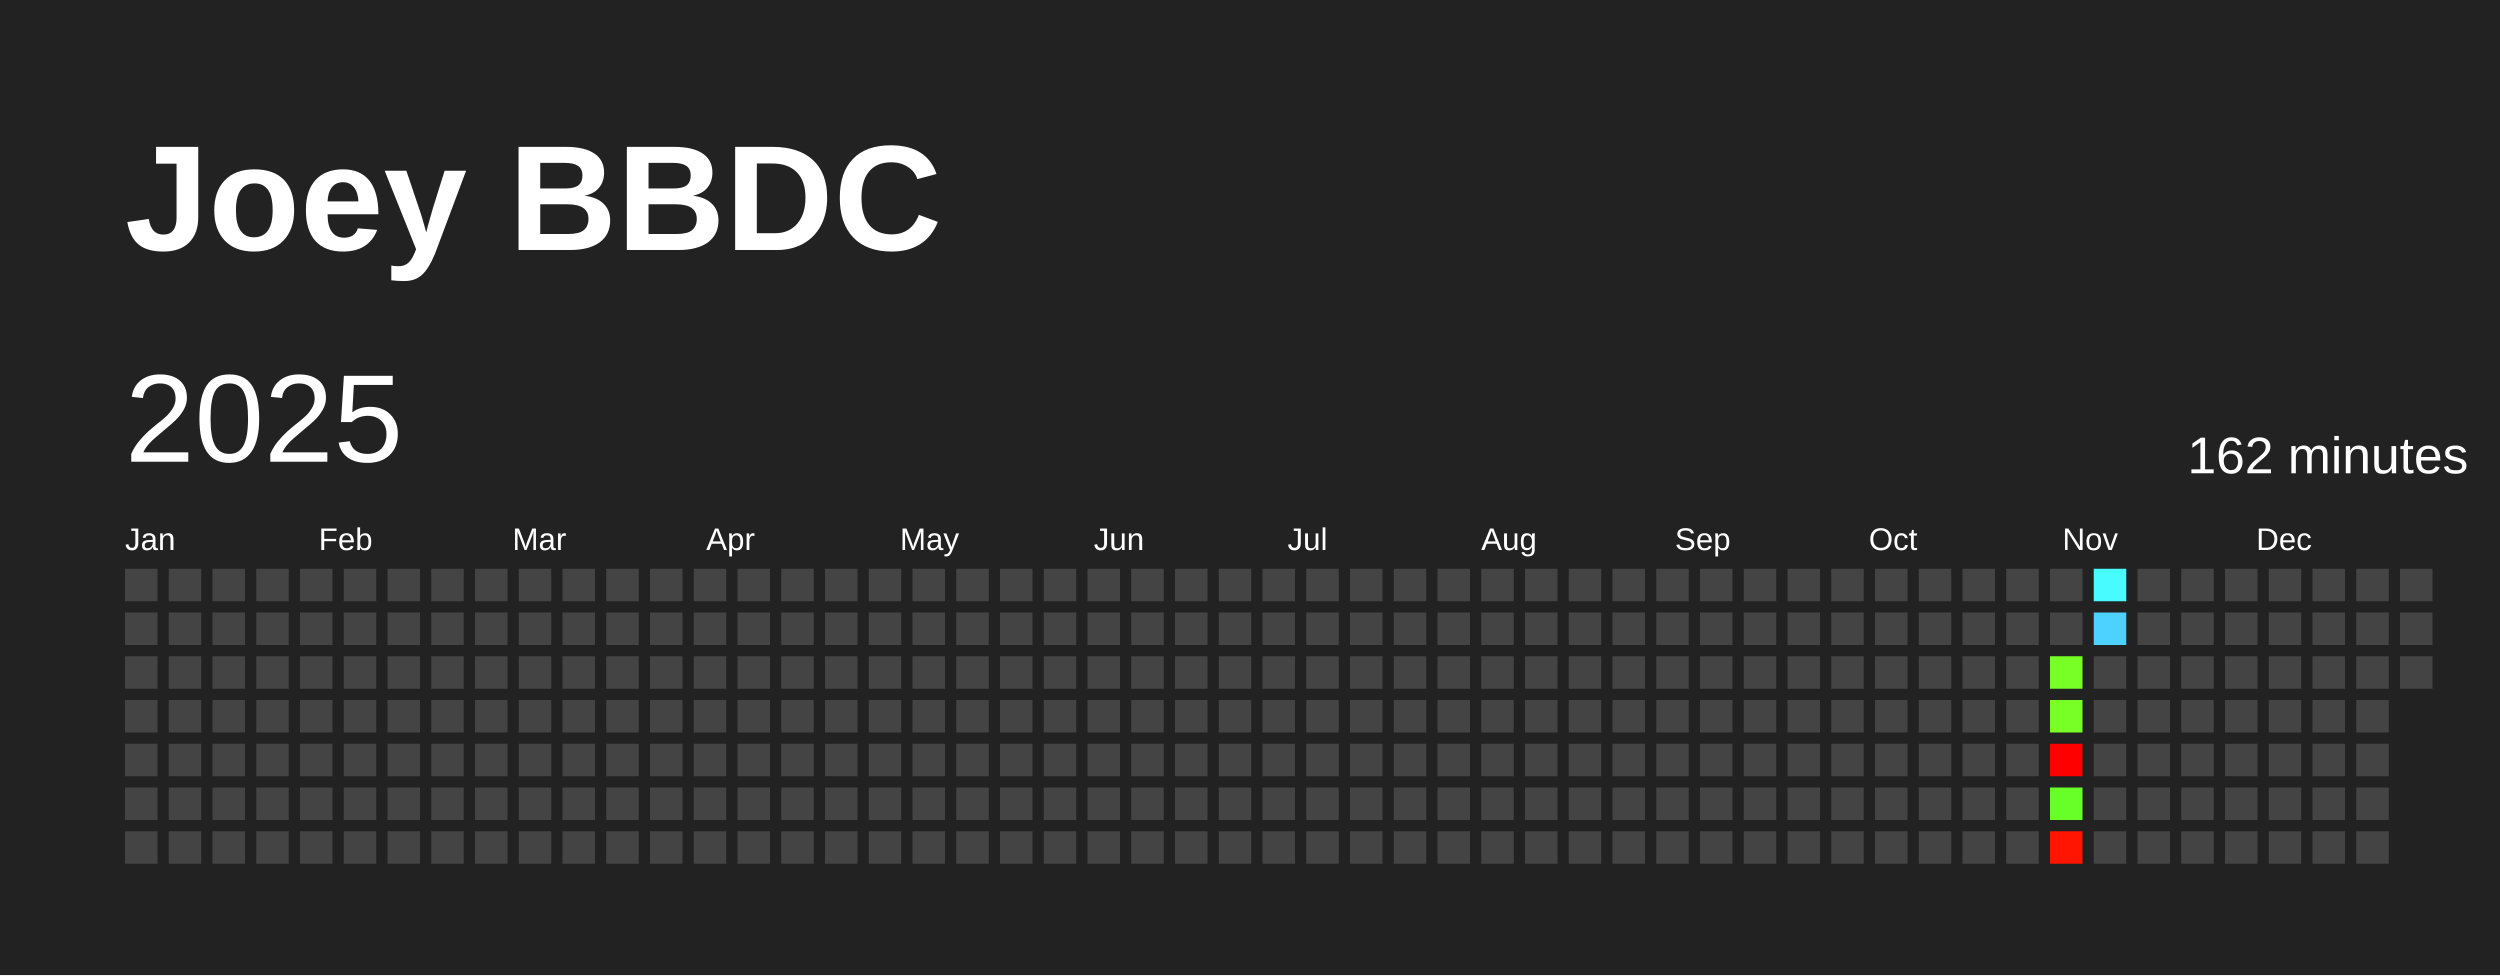
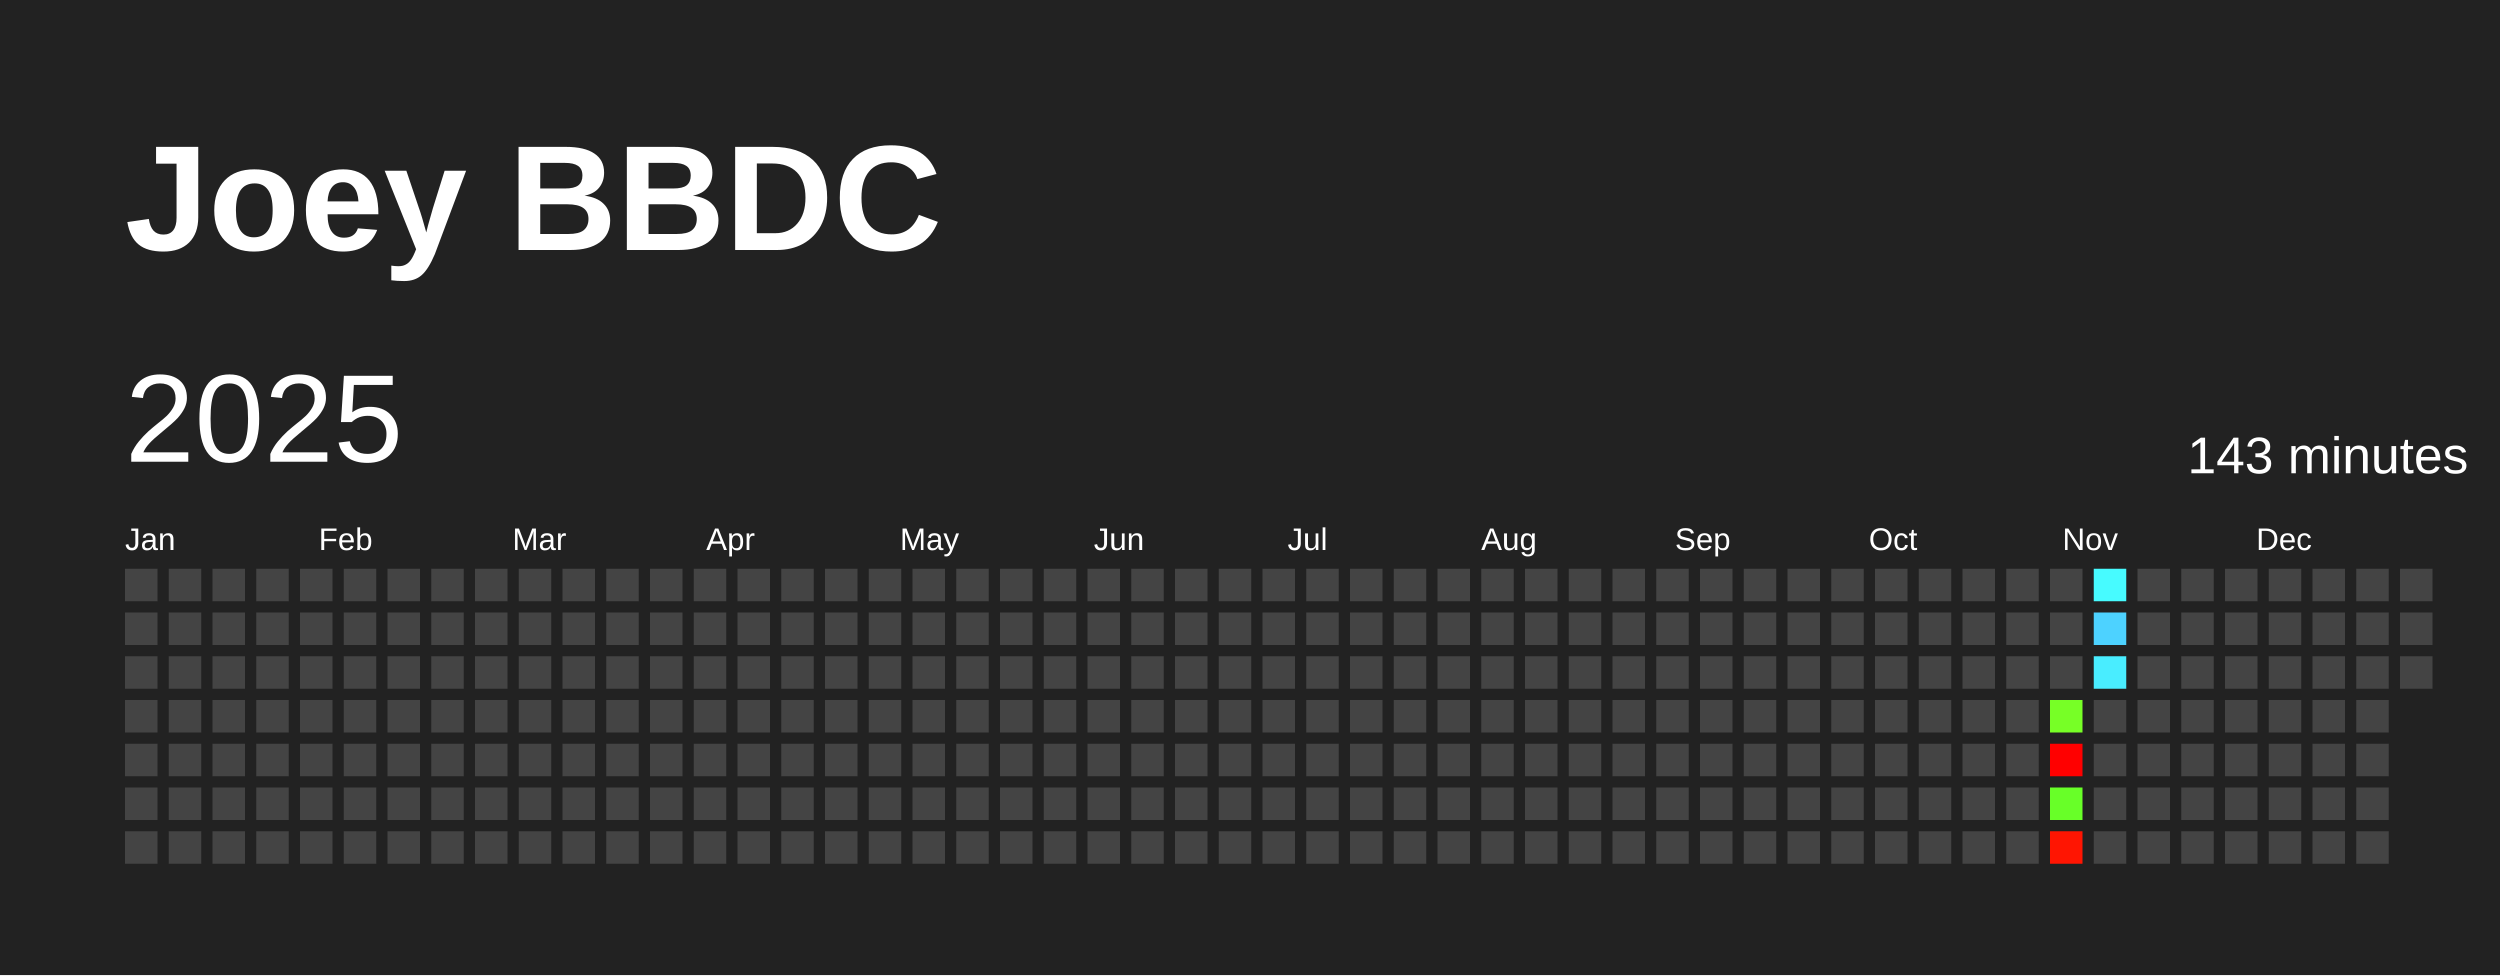
<svg xmlns="http://www.w3.org/2000/svg" baseProfile="full" height="78mm" version="1.1" viewBox="0,0,200,78" width="200mm">
  <defs />
  <rect fill="#222222" height="78" width="200" x="0" y="0" />
  <text fill="#FFFFFF" style="font-size:12px; font-family:Arial; font-weight:bold;" x="10" y="20">Joey BBDC</text>
  <text dominant-baseline="hanging" fill="#FFFFFF" style="font-size:10.0px; font-family:Arial;" x="10" y="30">2025</text>
-   <text dominant-baseline="hanging" fill="#FFFFFF" style="font-size:4.125px; font-family:Arial;" x="175" y="35">162 minutes</text>
+   <text dominant-baseline="hanging" fill="#FFFFFF" style="font-size:4.125px; font-family:Arial;" x="175" y="35">143 minutes</text>
  <text fill="#FFFFFF" style="font-size:2.5px; font-family:Arial" x="10.0" y="44">Jan</text>
  <text fill="#FFFFFF" style="font-size:2.5px; font-family:Arial" x="25.5" y="44">Feb</text>
  <text fill="#FFFFFF" style="font-size:2.5px; font-family:Arial" x="41.0" y="44">Mar</text>
  <text fill="#FFFFFF" style="font-size:2.5px; font-family:Arial" x="56.5" y="44">Apr</text>
  <text fill="#FFFFFF" style="font-size:2.5px; font-family:Arial" x="72.0" y="44">May</text>
  <text fill="#FFFFFF" style="font-size:2.5px; font-family:Arial" x="87.5" y="44">Jun</text>
  <text fill="#FFFFFF" style="font-size:2.5px; font-family:Arial" x="103.0" y="44">Jul</text>
  <text fill="#FFFFFF" style="font-size:2.5px; font-family:Arial" x="118.5" y="44">Aug</text>
  <text fill="#FFFFFF" style="font-size:2.5px; font-family:Arial" x="134.0" y="44">Sep</text>
  <text fill="#FFFFFF" style="font-size:2.5px; font-family:Arial" x="149.5" y="44">Oct</text>
  <text fill="#FFFFFF" style="font-size:2.5px; font-family:Arial" x="165.0" y="44">Nov</text>
  <text fill="#FFFFFF" style="font-size:2.5px; font-family:Arial" x="180.5" y="44">Dec</text>
  <rect fill="#444444" height="2.6" width="2.6" x="10.0" y="45.5" />
  <rect fill="#444444" height="2.6" width="2.6" x="10.0" y="49.0" />
  <rect fill="#444444" height="2.6" width="2.6" x="10.0" y="52.5" />
  <rect fill="#444444" height="2.6" width="2.6" x="10.0" y="56.0" />
  <rect fill="#444444" height="2.6" width="2.6" x="10.0" y="59.5" />
  <rect fill="#444444" height="2.6" width="2.6" x="10.0" y="63.0" />
  <rect fill="#444444" height="2.6" width="2.6" x="10.0" y="66.5" />
  <rect fill="#444444" height="2.6" width="2.6" x="13.5" y="45.5" />
  <rect fill="#444444" height="2.6" width="2.6" x="13.5" y="49.0" />
  <rect fill="#444444" height="2.6" width="2.6" x="13.5" y="52.5" />
  <rect fill="#444444" height="2.6" width="2.6" x="13.5" y="56.0" />
  <rect fill="#444444" height="2.6" width="2.6" x="13.5" y="59.5" />
  <rect fill="#444444" height="2.6" width="2.6" x="13.5" y="63.0" />
  <rect fill="#444444" height="2.6" width="2.6" x="13.5" y="66.5" />
  <rect fill="#444444" height="2.6" width="2.6" x="17.0" y="45.5" />
  <rect fill="#444444" height="2.6" width="2.6" x="17.0" y="49.0" />
  <rect fill="#444444" height="2.6" width="2.6" x="17.0" y="52.5" />
  <rect fill="#444444" height="2.6" width="2.6" x="17.0" y="56.0" />
  <rect fill="#444444" height="2.6" width="2.6" x="17.0" y="59.5" />
  <rect fill="#444444" height="2.6" width="2.6" x="17.0" y="63.0" />
  <rect fill="#444444" height="2.6" width="2.6" x="17.0" y="66.5" />
  <rect fill="#444444" height="2.6" width="2.6" x="20.5" y="45.5" />
  <rect fill="#444444" height="2.6" width="2.6" x="20.5" y="49.0" />
  <rect fill="#444444" height="2.6" width="2.6" x="20.5" y="52.5" />
  <rect fill="#444444" height="2.6" width="2.6" x="20.5" y="56.0" />
  <rect fill="#444444" height="2.6" width="2.6" x="20.5" y="59.5" />
  <rect fill="#444444" height="2.6" width="2.6" x="20.5" y="63.0" />
  <rect fill="#444444" height="2.6" width="2.6" x="20.5" y="66.5" />
  <rect fill="#444444" height="2.6" width="2.6" x="24.0" y="45.5" />
  <rect fill="#444444" height="2.6" width="2.6" x="24.0" y="49.0" />
  <rect fill="#444444" height="2.6" width="2.6" x="24.0" y="52.5" />
  <rect fill="#444444" height="2.6" width="2.6" x="24.0" y="56.0" />
  <rect fill="#444444" height="2.6" width="2.6" x="24.0" y="59.5" />
  <rect fill="#444444" height="2.6" width="2.6" x="24.0" y="63.0" />
  <rect fill="#444444" height="2.6" width="2.6" x="24.0" y="66.5" />
  <rect fill="#444444" height="2.6" width="2.6" x="27.5" y="45.5" />
  <rect fill="#444444" height="2.6" width="2.6" x="27.5" y="49.0" />
  <rect fill="#444444" height="2.6" width="2.6" x="27.5" y="52.5" />
  <rect fill="#444444" height="2.6" width="2.6" x="27.5" y="56.0" />
  <rect fill="#444444" height="2.6" width="2.6" x="27.5" y="59.5" />
  <rect fill="#444444" height="2.6" width="2.6" x="27.5" y="63.0" />
  <rect fill="#444444" height="2.6" width="2.6" x="27.5" y="66.5" />
  <rect fill="#444444" height="2.6" width="2.6" x="31.0" y="45.5" />
  <rect fill="#444444" height="2.6" width="2.6" x="31.0" y="49.0" />
  <rect fill="#444444" height="2.6" width="2.6" x="31.0" y="52.5" />
  <rect fill="#444444" height="2.6" width="2.6" x="31.0" y="56.0" />
  <rect fill="#444444" height="2.6" width="2.6" x="31.0" y="59.5" />
  <rect fill="#444444" height="2.6" width="2.6" x="31.0" y="63.0" />
  <rect fill="#444444" height="2.6" width="2.6" x="31.0" y="66.5" />
  <rect fill="#444444" height="2.6" width="2.6" x="34.5" y="45.5" />
  <rect fill="#444444" height="2.6" width="2.6" x="34.5" y="49.0" />
  <rect fill="#444444" height="2.6" width="2.6" x="34.5" y="52.5" />
  <rect fill="#444444" height="2.6" width="2.6" x="34.5" y="56.0" />
  <rect fill="#444444" height="2.6" width="2.6" x="34.5" y="59.5" />
  <rect fill="#444444" height="2.6" width="2.6" x="34.5" y="63.0" />
  <rect fill="#444444" height="2.6" width="2.6" x="34.5" y="66.5" />
  <rect fill="#444444" height="2.6" width="2.6" x="38.0" y="45.5" />
  <rect fill="#444444" height="2.6" width="2.6" x="38.0" y="49.0" />
  <rect fill="#444444" height="2.6" width="2.6" x="38.0" y="52.5" />
  <rect fill="#444444" height="2.6" width="2.6" x="38.0" y="56.0" />
  <rect fill="#444444" height="2.6" width="2.6" x="38.0" y="59.5" />
  <rect fill="#444444" height="2.6" width="2.6" x="38.0" y="63.0" />
  <rect fill="#444444" height="2.6" width="2.6" x="38.0" y="66.5" />
  <rect fill="#444444" height="2.6" width="2.6" x="41.5" y="45.5" />
  <rect fill="#444444" height="2.6" width="2.6" x="41.5" y="49.0" />
  <rect fill="#444444" height="2.6" width="2.6" x="41.5" y="52.5" />
  <rect fill="#444444" height="2.6" width="2.6" x="41.5" y="56.0" />
  <rect fill="#444444" height="2.6" width="2.6" x="41.5" y="59.5" />
  <rect fill="#444444" height="2.6" width="2.6" x="41.5" y="63.0" />
  <rect fill="#444444" height="2.6" width="2.6" x="41.5" y="66.5" />
  <rect fill="#444444" height="2.6" width="2.6" x="45.0" y="45.5" />
  <rect fill="#444444" height="2.6" width="2.6" x="45.0" y="49.0" />
  <rect fill="#444444" height="2.6" width="2.6" x="45.0" y="52.5" />
  <rect fill="#444444" height="2.6" width="2.6" x="45.0" y="56.0" />
  <rect fill="#444444" height="2.6" width="2.6" x="45.0" y="59.5" />
  <rect fill="#444444" height="2.6" width="2.6" x="45.0" y="63.0" />
  <rect fill="#444444" height="2.6" width="2.6" x="45.0" y="66.5" />
  <rect fill="#444444" height="2.6" width="2.6" x="48.5" y="45.5" />
  <rect fill="#444444" height="2.6" width="2.6" x="48.5" y="49.0" />
  <rect fill="#444444" height="2.6" width="2.6" x="48.5" y="52.5" />
  <rect fill="#444444" height="2.6" width="2.6" x="48.5" y="56.0" />
  <rect fill="#444444" height="2.6" width="2.6" x="48.5" y="59.5" />
  <rect fill="#444444" height="2.6" width="2.6" x="48.5" y="63.0" />
  <rect fill="#444444" height="2.6" width="2.6" x="48.5" y="66.5" />
  <rect fill="#444444" height="2.6" width="2.6" x="52.0" y="45.5" />
  <rect fill="#444444" height="2.6" width="2.6" x="52.0" y="49.0" />
  <rect fill="#444444" height="2.6" width="2.6" x="52.0" y="52.5" />
  <rect fill="#444444" height="2.6" width="2.6" x="52.0" y="56.0" />
  <rect fill="#444444" height="2.6" width="2.6" x="52.0" y="59.5" />
  <rect fill="#444444" height="2.6" width="2.6" x="52.0" y="63.0" />
  <rect fill="#444444" height="2.6" width="2.6" x="52.0" y="66.5" />
  <rect fill="#444444" height="2.6" width="2.6" x="55.5" y="45.5" />
  <rect fill="#444444" height="2.6" width="2.6" x="55.5" y="49.0" />
  <rect fill="#444444" height="2.6" width="2.6" x="55.5" y="52.5" />
  <rect fill="#444444" height="2.6" width="2.6" x="55.5" y="56.0" />
  <rect fill="#444444" height="2.6" width="2.6" x="55.5" y="59.5" />
  <rect fill="#444444" height="2.6" width="2.6" x="55.5" y="63.0" />
  <rect fill="#444444" height="2.6" width="2.6" x="55.5" y="66.5" />
  <rect fill="#444444" height="2.6" width="2.6" x="59.0" y="45.5" />
  <rect fill="#444444" height="2.6" width="2.6" x="59.0" y="49.0" />
  <rect fill="#444444" height="2.6" width="2.6" x="59.0" y="52.5" />
  <rect fill="#444444" height="2.6" width="2.6" x="59.0" y="56.0" />
  <rect fill="#444444" height="2.6" width="2.6" x="59.0" y="59.5" />
  <rect fill="#444444" height="2.6" width="2.6" x="59.0" y="63.0" />
  <rect fill="#444444" height="2.6" width="2.6" x="59.0" y="66.5" />
  <rect fill="#444444" height="2.6" width="2.6" x="62.5" y="45.5" />
  <rect fill="#444444" height="2.6" width="2.6" x="62.5" y="49.0" />
  <rect fill="#444444" height="2.6" width="2.6" x="62.5" y="52.5" />
  <rect fill="#444444" height="2.6" width="2.6" x="62.5" y="56.0" />
  <rect fill="#444444" height="2.6" width="2.6" x="62.5" y="59.5" />
  <rect fill="#444444" height="2.6" width="2.6" x="62.5" y="63.0" />
  <rect fill="#444444" height="2.6" width="2.6" x="62.5" y="66.5" />
  <rect fill="#444444" height="2.6" width="2.6" x="66.0" y="45.5" />
  <rect fill="#444444" height="2.6" width="2.6" x="66.0" y="49.0" />
  <rect fill="#444444" height="2.6" width="2.6" x="66.0" y="52.5" />
  <rect fill="#444444" height="2.6" width="2.6" x="66.0" y="56.0" />
  <rect fill="#444444" height="2.6" width="2.6" x="66.0" y="59.5" />
  <rect fill="#444444" height="2.6" width="2.6" x="66.0" y="63.0" />
  <rect fill="#444444" height="2.6" width="2.6" x="66.0" y="66.5" />
  <rect fill="#444444" height="2.6" width="2.6" x="69.5" y="45.5" />
  <rect fill="#444444" height="2.6" width="2.6" x="69.5" y="49.0" />
  <rect fill="#444444" height="2.6" width="2.6" x="69.5" y="52.5" />
  <rect fill="#444444" height="2.6" width="2.6" x="69.5" y="56.0" />
  <rect fill="#444444" height="2.6" width="2.6" x="69.5" y="59.5" />
  <rect fill="#444444" height="2.6" width="2.6" x="69.5" y="63.0" />
  <rect fill="#444444" height="2.6" width="2.6" x="69.5" y="66.5" />
  <rect fill="#444444" height="2.6" width="2.6" x="73.0" y="45.5" />
  <rect fill="#444444" height="2.6" width="2.6" x="73.0" y="49.0" />
  <rect fill="#444444" height="2.6" width="2.6" x="73.0" y="52.5" />
  <rect fill="#444444" height="2.6" width="2.6" x="73.0" y="56.0" />
  <rect fill="#444444" height="2.6" width="2.6" x="73.0" y="59.5" />
  <rect fill="#444444" height="2.6" width="2.6" x="73.0" y="63.0" />
  <rect fill="#444444" height="2.6" width="2.6" x="73.0" y="66.5" />
  <rect fill="#444444" height="2.6" width="2.6" x="76.5" y="45.5" />
  <rect fill="#444444" height="2.6" width="2.6" x="76.5" y="49.0" />
  <rect fill="#444444" height="2.6" width="2.6" x="76.5" y="52.5" />
  <rect fill="#444444" height="2.6" width="2.6" x="76.5" y="56.0" />
  <rect fill="#444444" height="2.6" width="2.6" x="76.5" y="59.5" />
  <rect fill="#444444" height="2.6" width="2.6" x="76.5" y="63.0" />
  <rect fill="#444444" height="2.6" width="2.6" x="76.5" y="66.5" />
  <rect fill="#444444" height="2.6" width="2.6" x="80.0" y="45.5" />
  <rect fill="#444444" height="2.6" width="2.6" x="80.0" y="49.0" />
  <rect fill="#444444" height="2.6" width="2.6" x="80.0" y="52.5" />
  <rect fill="#444444" height="2.6" width="2.6" x="80.0" y="56.0" />
  <rect fill="#444444" height="2.6" width="2.6" x="80.0" y="59.5" />
  <rect fill="#444444" height="2.6" width="2.6" x="80.0" y="63.0" />
  <rect fill="#444444" height="2.6" width="2.6" x="80.0" y="66.5" />
  <rect fill="#444444" height="2.6" width="2.6" x="83.5" y="45.5" />
  <rect fill="#444444" height="2.6" width="2.6" x="83.5" y="49.0" />
  <rect fill="#444444" height="2.6" width="2.6" x="83.5" y="52.5" />
  <rect fill="#444444" height="2.6" width="2.6" x="83.5" y="56.0" />
  <rect fill="#444444" height="2.6" width="2.6" x="83.5" y="59.5" />
  <rect fill="#444444" height="2.6" width="2.6" x="83.5" y="63.0" />
  <rect fill="#444444" height="2.6" width="2.6" x="83.5" y="66.5" />
  <rect fill="#444444" height="2.6" width="2.6" x="87.0" y="45.5" />
  <rect fill="#444444" height="2.6" width="2.6" x="87.0" y="49.0" />
  <rect fill="#444444" height="2.6" width="2.6" x="87.0" y="52.5" />
  <rect fill="#444444" height="2.6" width="2.6" x="87.0" y="56.0" />
  <rect fill="#444444" height="2.6" width="2.6" x="87.0" y="59.5" />
  <rect fill="#444444" height="2.6" width="2.6" x="87.0" y="63.0" />
  <rect fill="#444444" height="2.6" width="2.6" x="87.0" y="66.5" />
  <rect fill="#444444" height="2.6" width="2.6" x="90.5" y="45.5" />
  <rect fill="#444444" height="2.6" width="2.6" x="90.5" y="49.0" />
  <rect fill="#444444" height="2.6" width="2.6" x="90.5" y="52.5" />
  <rect fill="#444444" height="2.6" width="2.6" x="90.5" y="56.0" />
  <rect fill="#444444" height="2.6" width="2.6" x="90.5" y="59.5" />
  <rect fill="#444444" height="2.6" width="2.6" x="90.5" y="63.0" />
  <rect fill="#444444" height="2.6" width="2.6" x="90.5" y="66.5" />
  <rect fill="#444444" height="2.6" width="2.6" x="94.0" y="45.5" />
  <rect fill="#444444" height="2.6" width="2.6" x="94.0" y="49.0" />
  <rect fill="#444444" height="2.6" width="2.6" x="94.0" y="52.5" />
  <rect fill="#444444" height="2.6" width="2.6" x="94.0" y="56.0" />
  <rect fill="#444444" height="2.6" width="2.6" x="94.0" y="59.5" />
  <rect fill="#444444" height="2.6" width="2.6" x="94.0" y="63.0" />
  <rect fill="#444444" height="2.6" width="2.6" x="94.0" y="66.5" />
  <rect fill="#444444" height="2.6" width="2.6" x="97.5" y="45.5" />
  <rect fill="#444444" height="2.6" width="2.6" x="97.5" y="49.0" />
  <rect fill="#444444" height="2.6" width="2.6" x="97.5" y="52.5" />
  <rect fill="#444444" height="2.6" width="2.6" x="97.5" y="56.0" />
  <rect fill="#444444" height="2.6" width="2.6" x="97.5" y="59.5" />
  <rect fill="#444444" height="2.6" width="2.6" x="97.5" y="63.0" />
  <rect fill="#444444" height="2.6" width="2.6" x="97.5" y="66.5" />
  <rect fill="#444444" height="2.6" width="2.6" x="101.0" y="45.5" />
  <rect fill="#444444" height="2.6" width="2.6" x="101.0" y="49.0" />
  <rect fill="#444444" height="2.6" width="2.6" x="101.0" y="52.5" />
  <rect fill="#444444" height="2.6" width="2.6" x="101.0" y="56.0" />
  <rect fill="#444444" height="2.6" width="2.6" x="101.0" y="59.5" />
  <rect fill="#444444" height="2.6" width="2.6" x="101.0" y="63.0" />
  <rect fill="#444444" height="2.6" width="2.6" x="101.0" y="66.5" />
  <rect fill="#444444" height="2.6" width="2.6" x="104.5" y="45.5" />
  <rect fill="#444444" height="2.6" width="2.6" x="104.5" y="49.0" />
  <rect fill="#444444" height="2.6" width="2.6" x="104.5" y="52.5" />
  <rect fill="#444444" height="2.6" width="2.6" x="104.5" y="56.0" />
  <rect fill="#444444" height="2.6" width="2.6" x="104.5" y="59.5" />
  <rect fill="#444444" height="2.6" width="2.6" x="104.5" y="63.0" />
  <rect fill="#444444" height="2.6" width="2.6" x="104.5" y="66.5" />
  <rect fill="#444444" height="2.6" width="2.6" x="108.0" y="45.5" />
  <rect fill="#444444" height="2.6" width="2.6" x="108.0" y="49.0" />
  <rect fill="#444444" height="2.6" width="2.6" x="108.0" y="52.5" />
  <rect fill="#444444" height="2.6" width="2.6" x="108.0" y="56.0" />
  <rect fill="#444444" height="2.6" width="2.6" x="108.0" y="59.5" />
  <rect fill="#444444" height="2.6" width="2.6" x="108.0" y="63.0" />
  <rect fill="#444444" height="2.6" width="2.6" x="108.0" y="66.5" />
  <rect fill="#444444" height="2.6" width="2.6" x="111.5" y="45.5" />
  <rect fill="#444444" height="2.6" width="2.6" x="111.5" y="49.0" />
  <rect fill="#444444" height="2.6" width="2.6" x="111.5" y="52.5" />
  <rect fill="#444444" height="2.6" width="2.6" x="111.5" y="56.0" />
  <rect fill="#444444" height="2.6" width="2.6" x="111.5" y="59.5" />
  <rect fill="#444444" height="2.6" width="2.6" x="111.5" y="63.0" />
  <rect fill="#444444" height="2.6" width="2.6" x="111.5" y="66.5" />
  <rect fill="#444444" height="2.6" width="2.6" x="115.0" y="45.5" />
  <rect fill="#444444" height="2.6" width="2.6" x="115.0" y="49.0" />
  <rect fill="#444444" height="2.6" width="2.6" x="115.0" y="52.5" />
  <rect fill="#444444" height="2.6" width="2.6" x="115.0" y="56.0" />
  <rect fill="#444444" height="2.6" width="2.6" x="115.0" y="59.5" />
  <rect fill="#444444" height="2.6" width="2.6" x="115.0" y="63.0" />
  <rect fill="#444444" height="2.6" width="2.6" x="115.0" y="66.5" />
  <rect fill="#444444" height="2.6" width="2.6" x="118.5" y="45.5" />
  <rect fill="#444444" height="2.6" width="2.6" x="118.5" y="49.0" />
  <rect fill="#444444" height="2.6" width="2.6" x="118.5" y="52.5" />
  <rect fill="#444444" height="2.6" width="2.6" x="118.5" y="56.0" />
  <rect fill="#444444" height="2.6" width="2.6" x="118.5" y="59.5" />
  <rect fill="#444444" height="2.6" width="2.6" x="118.5" y="63.0" />
  <rect fill="#444444" height="2.6" width="2.6" x="118.5" y="66.5" />
  <rect fill="#444444" height="2.6" width="2.6" x="122.0" y="45.5" />
  <rect fill="#444444" height="2.6" width="2.6" x="122.0" y="49.0" />
  <rect fill="#444444" height="2.6" width="2.6" x="122.0" y="52.5" />
  <rect fill="#444444" height="2.6" width="2.6" x="122.0" y="56.0" />
  <rect fill="#444444" height="2.6" width="2.6" x="122.0" y="59.5" />
  <rect fill="#444444" height="2.6" width="2.6" x="122.0" y="63.0" />
  <rect fill="#444444" height="2.6" width="2.6" x="122.0" y="66.5" />
  <rect fill="#444444" height="2.6" width="2.6" x="125.5" y="45.5" />
  <rect fill="#444444" height="2.6" width="2.6" x="125.5" y="49.0" />
  <rect fill="#444444" height="2.6" width="2.6" x="125.5" y="52.5" />
  <rect fill="#444444" height="2.6" width="2.6" x="125.5" y="56.0" />
  <rect fill="#444444" height="2.6" width="2.6" x="125.5" y="59.5" />
  <rect fill="#444444" height="2.6" width="2.6" x="125.5" y="63.0" />
  <rect fill="#444444" height="2.6" width="2.6" x="125.5" y="66.5" />
  <rect fill="#444444" height="2.6" width="2.6" x="129.0" y="45.5" />
  <rect fill="#444444" height="2.6" width="2.6" x="129.0" y="49.0" />
  <rect fill="#444444" height="2.6" width="2.6" x="129.0" y="52.5" />
  <rect fill="#444444" height="2.6" width="2.6" x="129.0" y="56.0" />
  <rect fill="#444444" height="2.6" width="2.6" x="129.0" y="59.5" />
  <rect fill="#444444" height="2.6" width="2.6" x="129.0" y="63.0" />
  <rect fill="#444444" height="2.6" width="2.6" x="129.0" y="66.5" />
  <rect fill="#444444" height="2.6" width="2.6" x="132.5" y="45.5" />
  <rect fill="#444444" height="2.6" width="2.6" x="132.5" y="49.0" />
  <rect fill="#444444" height="2.6" width="2.6" x="132.5" y="52.5" />
  <rect fill="#444444" height="2.6" width="2.6" x="132.5" y="56.0" />
  <rect fill="#444444" height="2.6" width="2.6" x="132.5" y="59.5" />
  <rect fill="#444444" height="2.6" width="2.6" x="132.5" y="63.0" />
  <rect fill="#444444" height="2.6" width="2.6" x="132.5" y="66.5" />
  <rect fill="#444444" height="2.6" width="2.6" x="136.0" y="45.5" />
  <rect fill="#444444" height="2.6" width="2.6" x="136.0" y="49.0" />
  <rect fill="#444444" height="2.6" width="2.6" x="136.0" y="52.5" />
  <rect fill="#444444" height="2.6" width="2.6" x="136.0" y="56.0" />
  <rect fill="#444444" height="2.6" width="2.6" x="136.0" y="59.5" />
  <rect fill="#444444" height="2.6" width="2.6" x="136.0" y="63.0" />
  <rect fill="#444444" height="2.6" width="2.6" x="136.0" y="66.5" />
  <rect fill="#444444" height="2.6" width="2.6" x="139.5" y="45.5" />
  <rect fill="#444444" height="2.6" width="2.6" x="139.5" y="49.0" />
  <rect fill="#444444" height="2.6" width="2.6" x="139.5" y="52.5" />
  <rect fill="#444444" height="2.6" width="2.6" x="139.5" y="56.0" />
  <rect fill="#444444" height="2.6" width="2.6" x="139.5" y="59.5" />
  <rect fill="#444444" height="2.6" width="2.6" x="139.5" y="63.0" />
  <rect fill="#444444" height="2.6" width="2.6" x="139.5" y="66.5" />
  <rect fill="#444444" height="2.6" width="2.6" x="143.0" y="45.5" />
  <rect fill="#444444" height="2.6" width="2.6" x="143.0" y="49.0" />
  <rect fill="#444444" height="2.6" width="2.6" x="143.0" y="52.5" />
  <rect fill="#444444" height="2.6" width="2.6" x="143.0" y="56.0" />
  <rect fill="#444444" height="2.6" width="2.6" x="143.0" y="59.5" />
  <rect fill="#444444" height="2.6" width="2.6" x="143.0" y="63.0" />
  <rect fill="#444444" height="2.6" width="2.6" x="143.0" y="66.5" />
  <rect fill="#444444" height="2.6" width="2.6" x="146.5" y="45.5" />
  <rect fill="#444444" height="2.6" width="2.6" x="146.5" y="49.0" />
  <rect fill="#444444" height="2.6" width="2.6" x="146.5" y="52.5" />
  <rect fill="#444444" height="2.6" width="2.6" x="146.5" y="56.0" />
  <rect fill="#444444" height="2.6" width="2.6" x="146.5" y="59.5" />
  <rect fill="#444444" height="2.6" width="2.6" x="146.5" y="63.0" />
  <rect fill="#444444" height="2.6" width="2.6" x="146.5" y="66.5" />
  <rect fill="#444444" height="2.6" width="2.6" x="150.0" y="45.5" />
  <rect fill="#444444" height="2.6" width="2.6" x="150.0" y="49.0" />
  <rect fill="#444444" height="2.6" width="2.6" x="150.0" y="52.5" />
  <rect fill="#444444" height="2.6" width="2.6" x="150.0" y="56.0" />
  <rect fill="#444444" height="2.6" width="2.6" x="150.0" y="59.5" />
  <rect fill="#444444" height="2.6" width="2.6" x="150.0" y="63.0" />
  <rect fill="#444444" height="2.6" width="2.6" x="150.0" y="66.5" />
  <rect fill="#444444" height="2.6" width="2.6" x="153.5" y="45.5" />
  <rect fill="#444444" height="2.6" width="2.6" x="153.5" y="49.0" />
  <rect fill="#444444" height="2.6" width="2.6" x="153.5" y="52.5" />
  <rect fill="#444444" height="2.6" width="2.6" x="153.5" y="56.0" />
  <rect fill="#444444" height="2.6" width="2.6" x="153.5" y="59.5" />
  <rect fill="#444444" height="2.6" width="2.6" x="153.5" y="63.0" />
  <rect fill="#444444" height="2.6" width="2.6" x="153.5" y="66.5" />
  <rect fill="#444444" height="2.6" width="2.6" x="157.0" y="45.5" />
  <rect fill="#444444" height="2.6" width="2.6" x="157.0" y="49.0" />
  <rect fill="#444444" height="2.6" width="2.6" x="157.0" y="52.5" />
  <rect fill="#444444" height="2.6" width="2.6" x="157.0" y="56.0" />
  <rect fill="#444444" height="2.6" width="2.6" x="157.0" y="59.5" />
  <rect fill="#444444" height="2.6" width="2.6" x="157.0" y="63.0" />
  <rect fill="#444444" height="2.6" width="2.6" x="157.0" y="66.5" />
  <rect fill="#444444" height="2.6" width="2.6" x="160.5" y="45.5" />
  <rect fill="#444444" height="2.6" width="2.6" x="160.5" y="49.0" />
  <rect fill="#444444" height="2.6" width="2.6" x="160.5" y="52.5" />
  <rect fill="#444444" height="2.6" width="2.6" x="160.5" y="56.0" />
  <rect fill="#444444" height="2.6" width="2.6" x="160.5" y="59.5" />
  <rect fill="#444444" height="2.6" width="2.6" x="160.5" y="63.0" />
  <rect fill="#444444" height="2.6" width="2.6" x="160.5" y="66.5" />
  <rect fill="#444444" height="2.6" width="2.6" x="164.0" y="45.5" />
  <rect fill="#444444" height="2.6" width="2.6" x="164.0" y="49.0" />
-   <rect fill="#77ff26" height="2.6" width="2.6" x="164.0" y="52.5" />
+   <rect fill="#444444" height="2.6" width="2.6" x="164.0" y="52.5" />
  <rect fill="#77ff26" height="2.6" width="2.6" x="164.0" y="56.0" />
  <rect fill="red" height="2.6" width="2.6" x="164.0" y="59.5" />
  <rect fill="#68ff28" height="2.6" width="2.6" x="164.0" y="63.0" />
  <rect fill="#ff1502" height="2.6" width="2.6" x="164.0" y="66.5" />
  <rect fill="#47fbff" height="2.6" width="2.6" x="167.5" y="45.5" />
  <rect fill="#4dd2ff" height="2.6" width="2.6" x="167.5" y="49.0" />
-   <rect fill="#444444" height="2.6" width="2.6" x="167.5" y="52.5" />
+   <rect fill="#49edff" height="2.6" width="2.6" x="167.5" y="52.5" />
  <rect fill="#444444" height="2.6" width="2.6" x="167.5" y="56.0" />
  <rect fill="#444444" height="2.6" width="2.6" x="167.5" y="59.5" />
  <rect fill="#444444" height="2.6" width="2.6" x="167.5" y="63.0" />
  <rect fill="#444444" height="2.6" width="2.6" x="167.5" y="66.5" />
  <rect fill="#444444" height="2.6" width="2.6" x="171.0" y="45.5" />
  <rect fill="#444444" height="2.6" width="2.6" x="171.0" y="49.0" />
  <rect fill="#444444" height="2.6" width="2.6" x="171.0" y="52.5" />
  <rect fill="#444444" height="2.6" width="2.6" x="171.0" y="56.0" />
  <rect fill="#444444" height="2.6" width="2.6" x="171.0" y="59.5" />
  <rect fill="#444444" height="2.6" width="2.6" x="171.0" y="63.0" />
  <rect fill="#444444" height="2.6" width="2.6" x="171.0" y="66.5" />
  <rect fill="#444444" height="2.6" width="2.6" x="174.5" y="45.5" />
  <rect fill="#444444" height="2.6" width="2.6" x="174.5" y="49.0" />
  <rect fill="#444444" height="2.6" width="2.6" x="174.5" y="52.5" />
  <rect fill="#444444" height="2.6" width="2.6" x="174.5" y="56.0" />
  <rect fill="#444444" height="2.6" width="2.6" x="174.5" y="59.5" />
  <rect fill="#444444" height="2.6" width="2.6" x="174.5" y="63.0" />
  <rect fill="#444444" height="2.6" width="2.6" x="174.5" y="66.5" />
  <rect fill="#444444" height="2.6" width="2.6" x="178.0" y="45.5" />
  <rect fill="#444444" height="2.6" width="2.6" x="178.0" y="49.0" />
  <rect fill="#444444" height="2.6" width="2.6" x="178.0" y="52.5" />
  <rect fill="#444444" height="2.6" width="2.6" x="178.0" y="56.0" />
  <rect fill="#444444" height="2.6" width="2.6" x="178.0" y="59.5" />
  <rect fill="#444444" height="2.6" width="2.6" x="178.0" y="63.0" />
  <rect fill="#444444" height="2.6" width="2.6" x="178.0" y="66.5" />
  <rect fill="#444444" height="2.6" width="2.6" x="181.5" y="45.5" />
  <rect fill="#444444" height="2.6" width="2.6" x="181.5" y="49.0" />
  <rect fill="#444444" height="2.6" width="2.6" x="181.5" y="52.5" />
  <rect fill="#444444" height="2.6" width="2.6" x="181.5" y="56.0" />
  <rect fill="#444444" height="2.6" width="2.6" x="181.5" y="59.5" />
  <rect fill="#444444" height="2.6" width="2.6" x="181.5" y="63.0" />
  <rect fill="#444444" height="2.6" width="2.6" x="181.5" y="66.5" />
  <rect fill="#444444" height="2.6" width="2.6" x="185.0" y="45.5" />
  <rect fill="#444444" height="2.6" width="2.6" x="185.0" y="49.0" />
  <rect fill="#444444" height="2.6" width="2.6" x="185.0" y="52.5" />
  <rect fill="#444444" height="2.6" width="2.6" x="185.0" y="56.0" />
  <rect fill="#444444" height="2.6" width="2.6" x="185.0" y="59.5" />
  <rect fill="#444444" height="2.6" width="2.6" x="185.0" y="63.0" />
  <rect fill="#444444" height="2.6" width="2.6" x="185.0" y="66.5" />
  <rect fill="#444444" height="2.6" width="2.6" x="188.5" y="45.5" />
  <rect fill="#444444" height="2.6" width="2.6" x="188.5" y="49.0" />
  <rect fill="#444444" height="2.6" width="2.6" x="188.5" y="52.5" />
  <rect fill="#444444" height="2.6" width="2.6" x="188.5" y="56.0" />
  <rect fill="#444444" height="2.6" width="2.6" x="188.5" y="59.5" />
  <rect fill="#444444" height="2.6" width="2.6" x="188.5" y="63.0" />
  <rect fill="#444444" height="2.6" width="2.6" x="188.5" y="66.5" />
  <rect fill="#444444" height="2.6" width="2.6" x="192.0" y="45.5" />
  <rect fill="#444444" height="2.6" width="2.6" x="192.0" y="49.0" />
  <rect fill="#444444" height="2.6" width="2.6" x="192.0" y="52.5" />
</svg>
